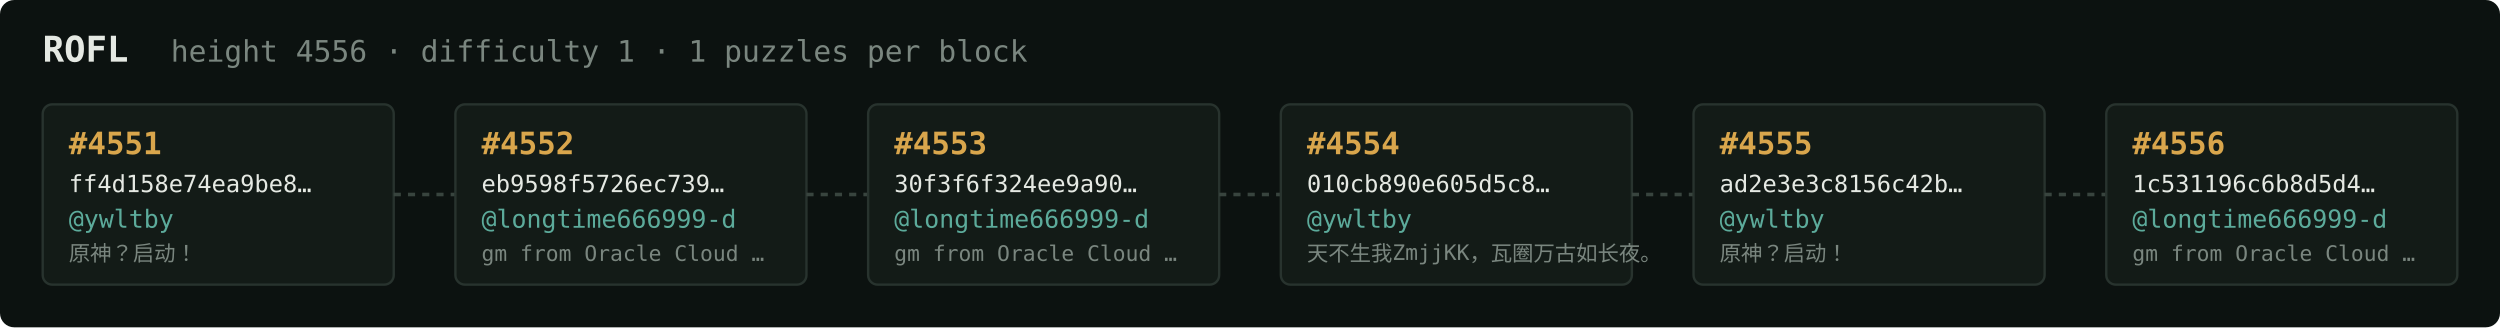
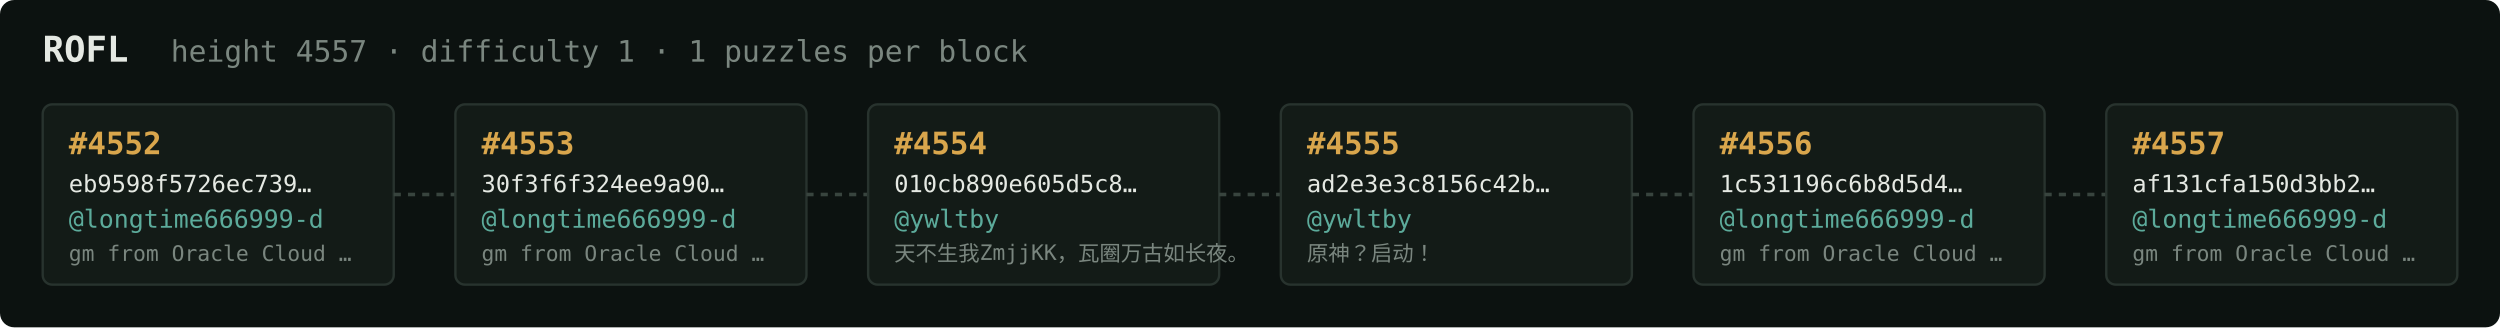
<svg xmlns="http://www.w3.org/2000/svg" width="1054" height="138" viewBox="0 0 1054 138" font-family="ui-monospace,SFMono-Regular,Menlo,monospace">
  <rect fill="#0c1210" width="1054" height="138" rx="6" />
  <text x="18" y="26" fill="#e5e9e3" font-size="15" font-weight="700">ROFL</text>
-   <text x="72" y="26" fill="#7a867f" font-size="12.5">height 4556 · difficulty 1 · 1 puzzles per block</text>
+   <text x="72" y="26" fill="#7a867f" font-size="12.5">height 4557 · difficulty 1 · 1 puzzles per block</text>
  <rect x="18" y="44" width="148" height="76" rx="4" fill="#131b17" stroke="#28332e" stroke-width="1" />
-   <text x="29" y="65" fill="#d9a64c" font-size="13" font-weight="700">#4551</text>
-   <text x="29" y="81" fill="#e5e9e3" font-size="10">ff4d158e74ea9be8…</text>
-   <text x="29" y="96" fill="#5cab9b" font-size="10.5">@ywltby</text>
-   <text x="29" y="110" fill="#7a867f" font-size="9">原神？启动！</text>
+   <text x="29" y="65" fill="#d9a64c" font-size="13" font-weight="700">#4552</text>
+   <text x="29" y="81" fill="#e5e9e3" font-size="10">eb9598f5726ec739…</text>
+   <text x="29" y="96" fill="#5cab9b" font-size="10.5">@longtime666999-d</text>
+   <text x="29" y="110" fill="#7a867f" font-size="9">gm from Oracle Cloud …</text>
  <line x1="166" y1="82.0" x2="192" y2="82.0" stroke="#38443e" stroke-width="1.5" stroke-dasharray="3 3" />
  <rect x="192" y="44" width="148" height="76" rx="4" fill="#131b17" stroke="#28332e" stroke-width="1" />
-   <text x="203" y="65" fill="#d9a64c" font-size="13" font-weight="700">#4552</text>
-   <text x="203" y="81" fill="#e5e9e3" font-size="10">eb9598f5726ec739…</text>
+   <text x="203" y="65" fill="#d9a64c" font-size="13" font-weight="700">#4553</text>
+   <text x="203" y="81" fill="#e5e9e3" font-size="10">30f3f6f324ee9a90…</text>
  <text x="203" y="96" fill="#5cab9b" font-size="10.5">@longtime666999-d</text>
  <text x="203" y="110" fill="#7a867f" font-size="9">gm from Oracle Cloud …</text>
  <line x1="340" y1="82.0" x2="366" y2="82.0" stroke="#38443e" stroke-width="1.5" stroke-dasharray="3 3" />
  <rect x="366" y="44" width="148" height="76" rx="4" fill="#131b17" stroke="#28332e" stroke-width="1" />
-   <text x="377" y="65" fill="#d9a64c" font-size="13" font-weight="700">#4553</text>
-   <text x="377" y="81" fill="#e5e9e3" font-size="10">30f3f6f324ee9a90…</text>
-   <text x="377" y="96" fill="#5cab9b" font-size="10.5">@longtime666999-d</text>
-   <text x="377" y="110" fill="#7a867f" font-size="9">gm from Oracle Cloud …</text>
+   <text x="377" y="65" fill="#d9a64c" font-size="13" font-weight="700">#4554</text>
+   <text x="377" y="81" fill="#e5e9e3" font-size="10">010cb890e605d5c8…</text>
+   <text x="377" y="96" fill="#5cab9b" font-size="10.5">@ywltby</text>
+   <text x="377" y="110" fill="#7a867f" font-size="9">天不生我ZmjjKK，瓦圈万古如长夜。</text>
  <line x1="514" y1="82.0" x2="540" y2="82.0" stroke="#38443e" stroke-width="1.5" stroke-dasharray="3 3" />
  <rect x="540" y="44" width="148" height="76" rx="4" fill="#131b17" stroke="#28332e" stroke-width="1" />
-   <text x="551" y="65" fill="#d9a64c" font-size="13" font-weight="700">#4554</text>
-   <text x="551" y="81" fill="#e5e9e3" font-size="10">010cb890e605d5c8…</text>
+   <text x="551" y="65" fill="#d9a64c" font-size="13" font-weight="700">#4555</text>
+   <text x="551" y="81" fill="#e5e9e3" font-size="10">ad2e3e3c8156c42b…</text>
  <text x="551" y="96" fill="#5cab9b" font-size="10.5">@ywltby</text>
-   <text x="551" y="110" fill="#7a867f" font-size="9">天不生我ZmjjKK，瓦圈万古如长夜。</text>
+   <text x="551" y="110" fill="#7a867f" font-size="9">原神？启动！</text>
  <line x1="688" y1="82.0" x2="714" y2="82.0" stroke="#38443e" stroke-width="1.5" stroke-dasharray="3 3" />
  <rect x="714" y="44" width="148" height="76" rx="4" fill="#131b17" stroke="#28332e" stroke-width="1" />
-   <text x="725" y="65" fill="#d9a64c" font-size="13" font-weight="700">#4555</text>
-   <text x="725" y="81" fill="#e5e9e3" font-size="10">ad2e3e3c8156c42b…</text>
-   <text x="725" y="96" fill="#5cab9b" font-size="10.5">@ywltby</text>
-   <text x="725" y="110" fill="#7a867f" font-size="9">原神？启动！</text>
+   <text x="725" y="65" fill="#d9a64c" font-size="13" font-weight="700">#4556</text>
+   <text x="725" y="81" fill="#e5e9e3" font-size="10">1c531196c6b8d5d4…</text>
+   <text x="725" y="96" fill="#5cab9b" font-size="10.5">@longtime666999-d</text>
+   <text x="725" y="110" fill="#7a867f" font-size="9">gm from Oracle Cloud …</text>
  <line x1="862" y1="82.0" x2="888" y2="82.0" stroke="#38443e" stroke-width="1.5" stroke-dasharray="3 3" />
  <rect x="888" y="44" width="148" height="76" rx="4" fill="#131b17" stroke="#28332e" stroke-width="1" />
-   <text x="899" y="65" fill="#d9a64c" font-size="13" font-weight="700">#4556</text>
-   <text x="899" y="81" fill="#e5e9e3" font-size="10">1c531196c6b8d5d4…</text>
+   <text x="899" y="65" fill="#d9a64c" font-size="13" font-weight="700">#4557</text>
+   <text x="899" y="81" fill="#e5e9e3" font-size="10">af131cfa150d3bb2…</text>
  <text x="899" y="96" fill="#5cab9b" font-size="10.5">@longtime666999-d</text>
  <text x="899" y="110" fill="#7a867f" font-size="9">gm from Oracle Cloud …</text>
</svg>
